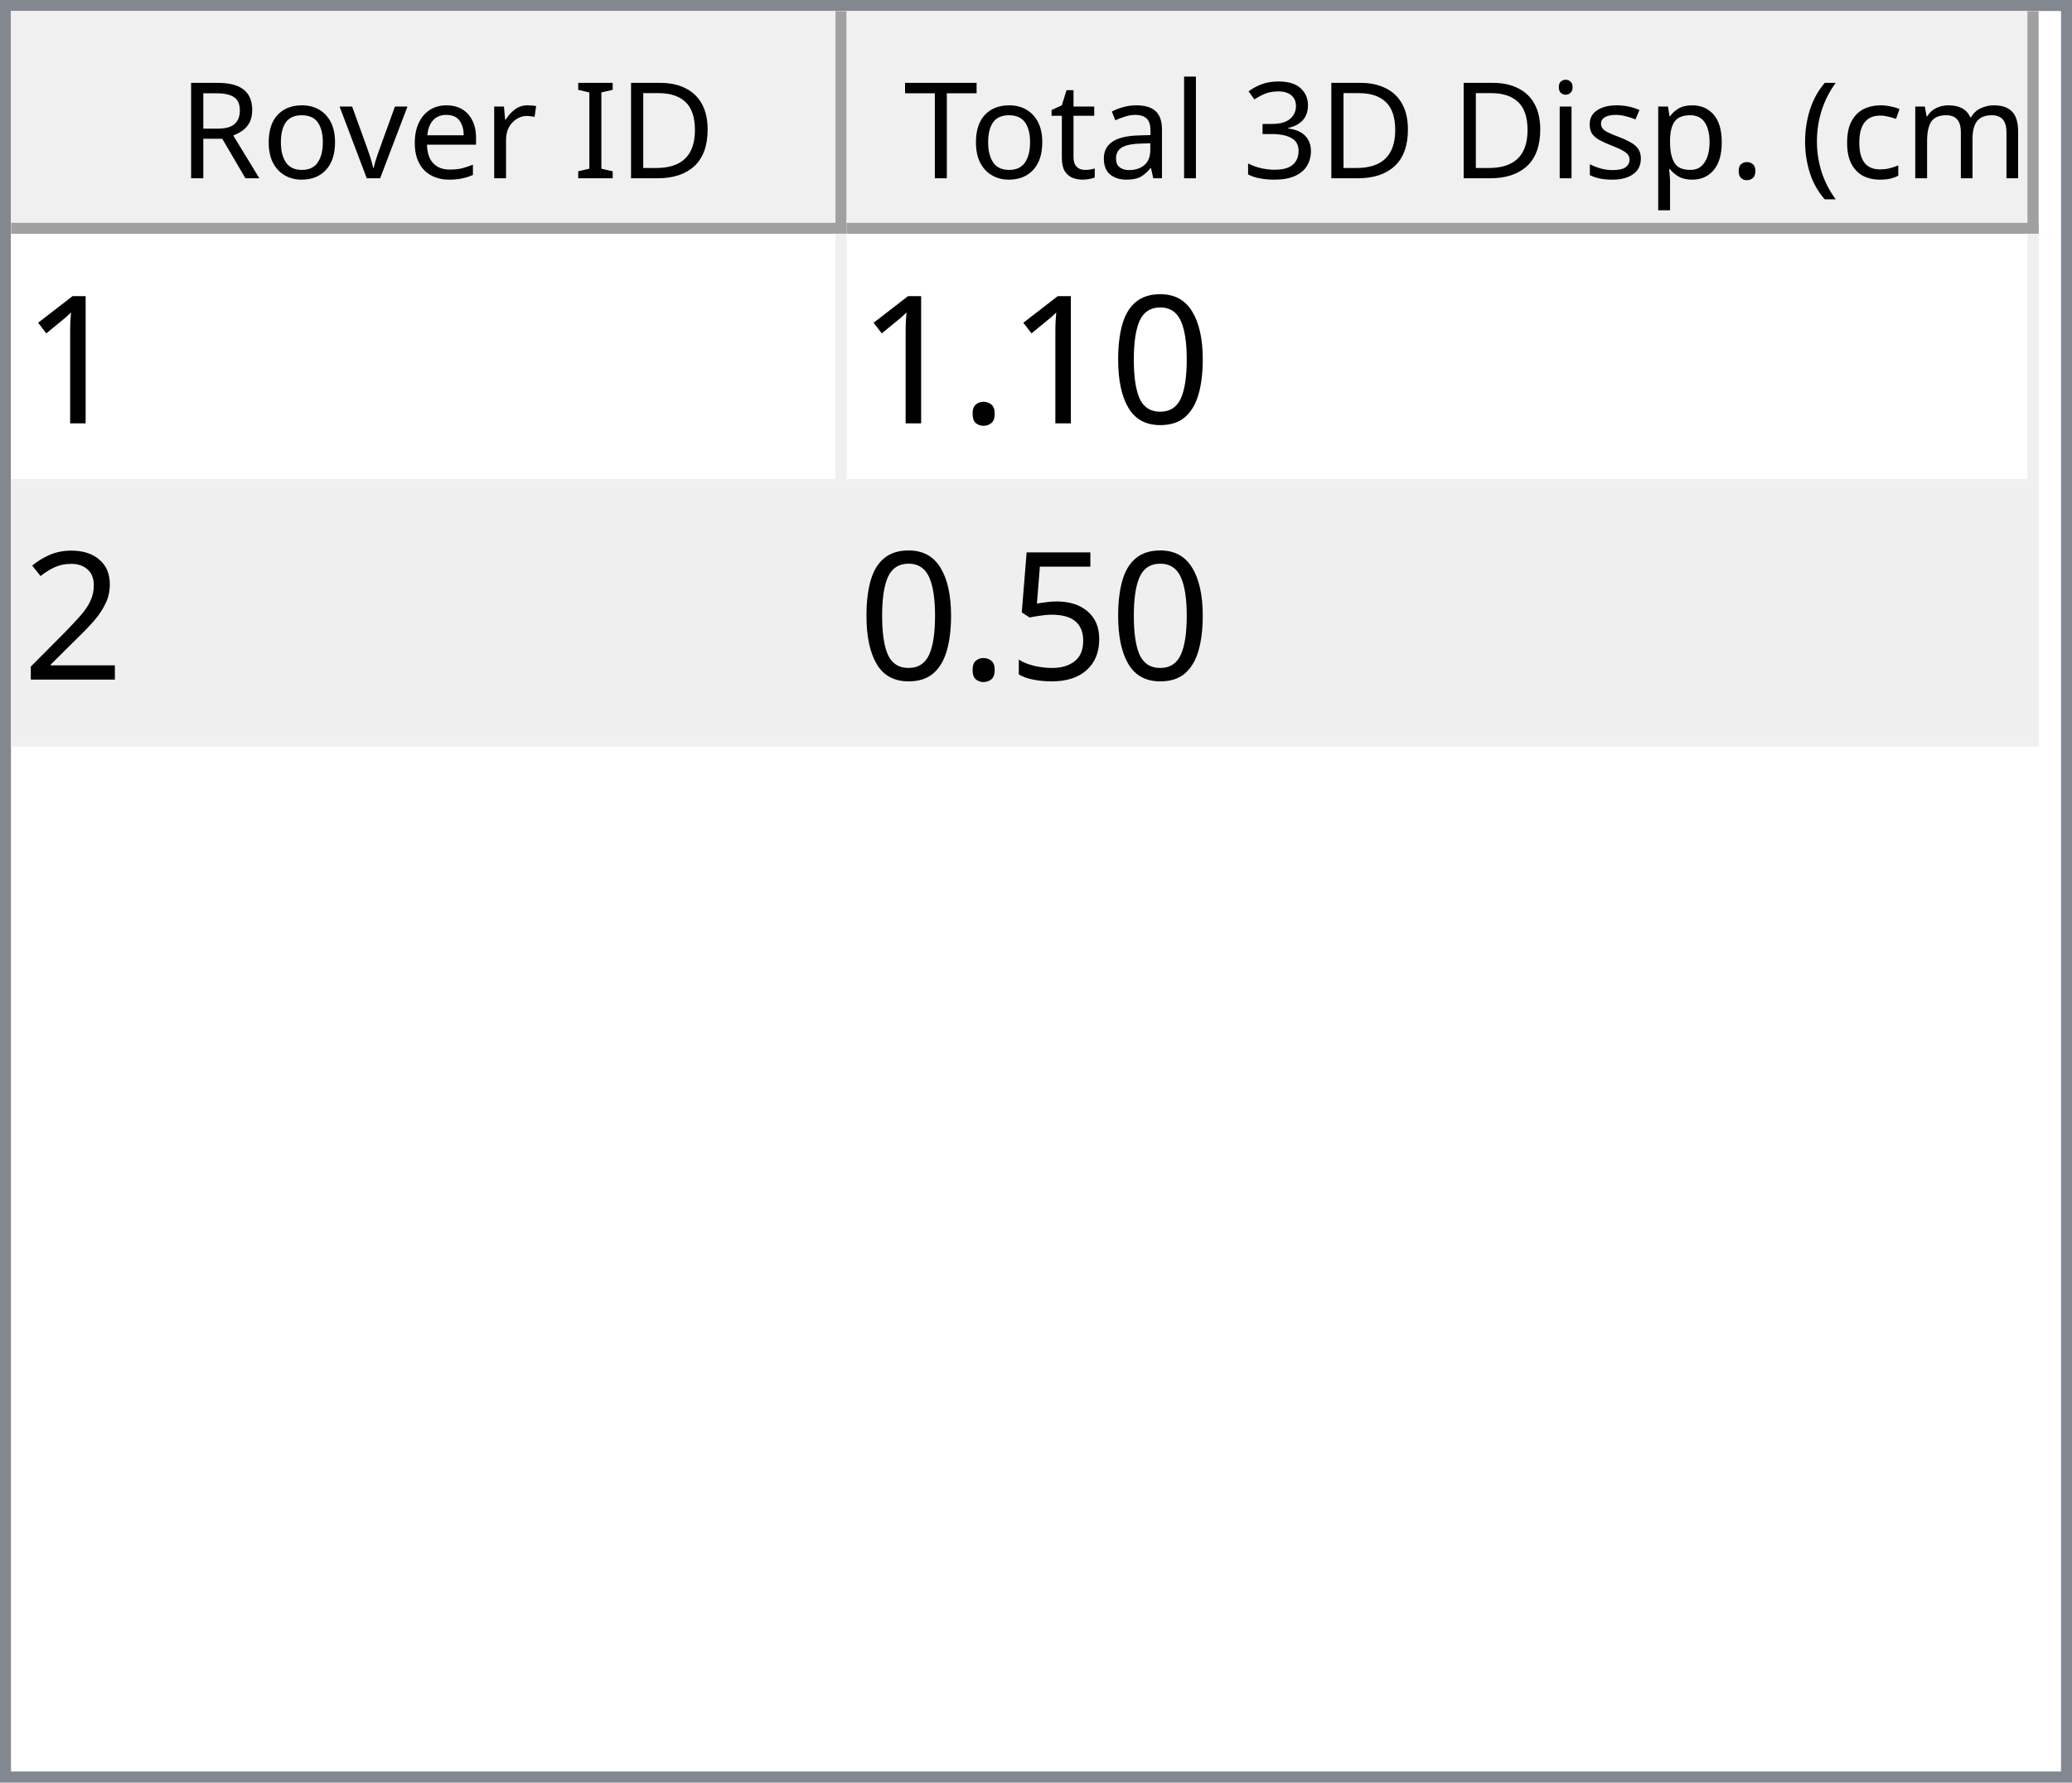
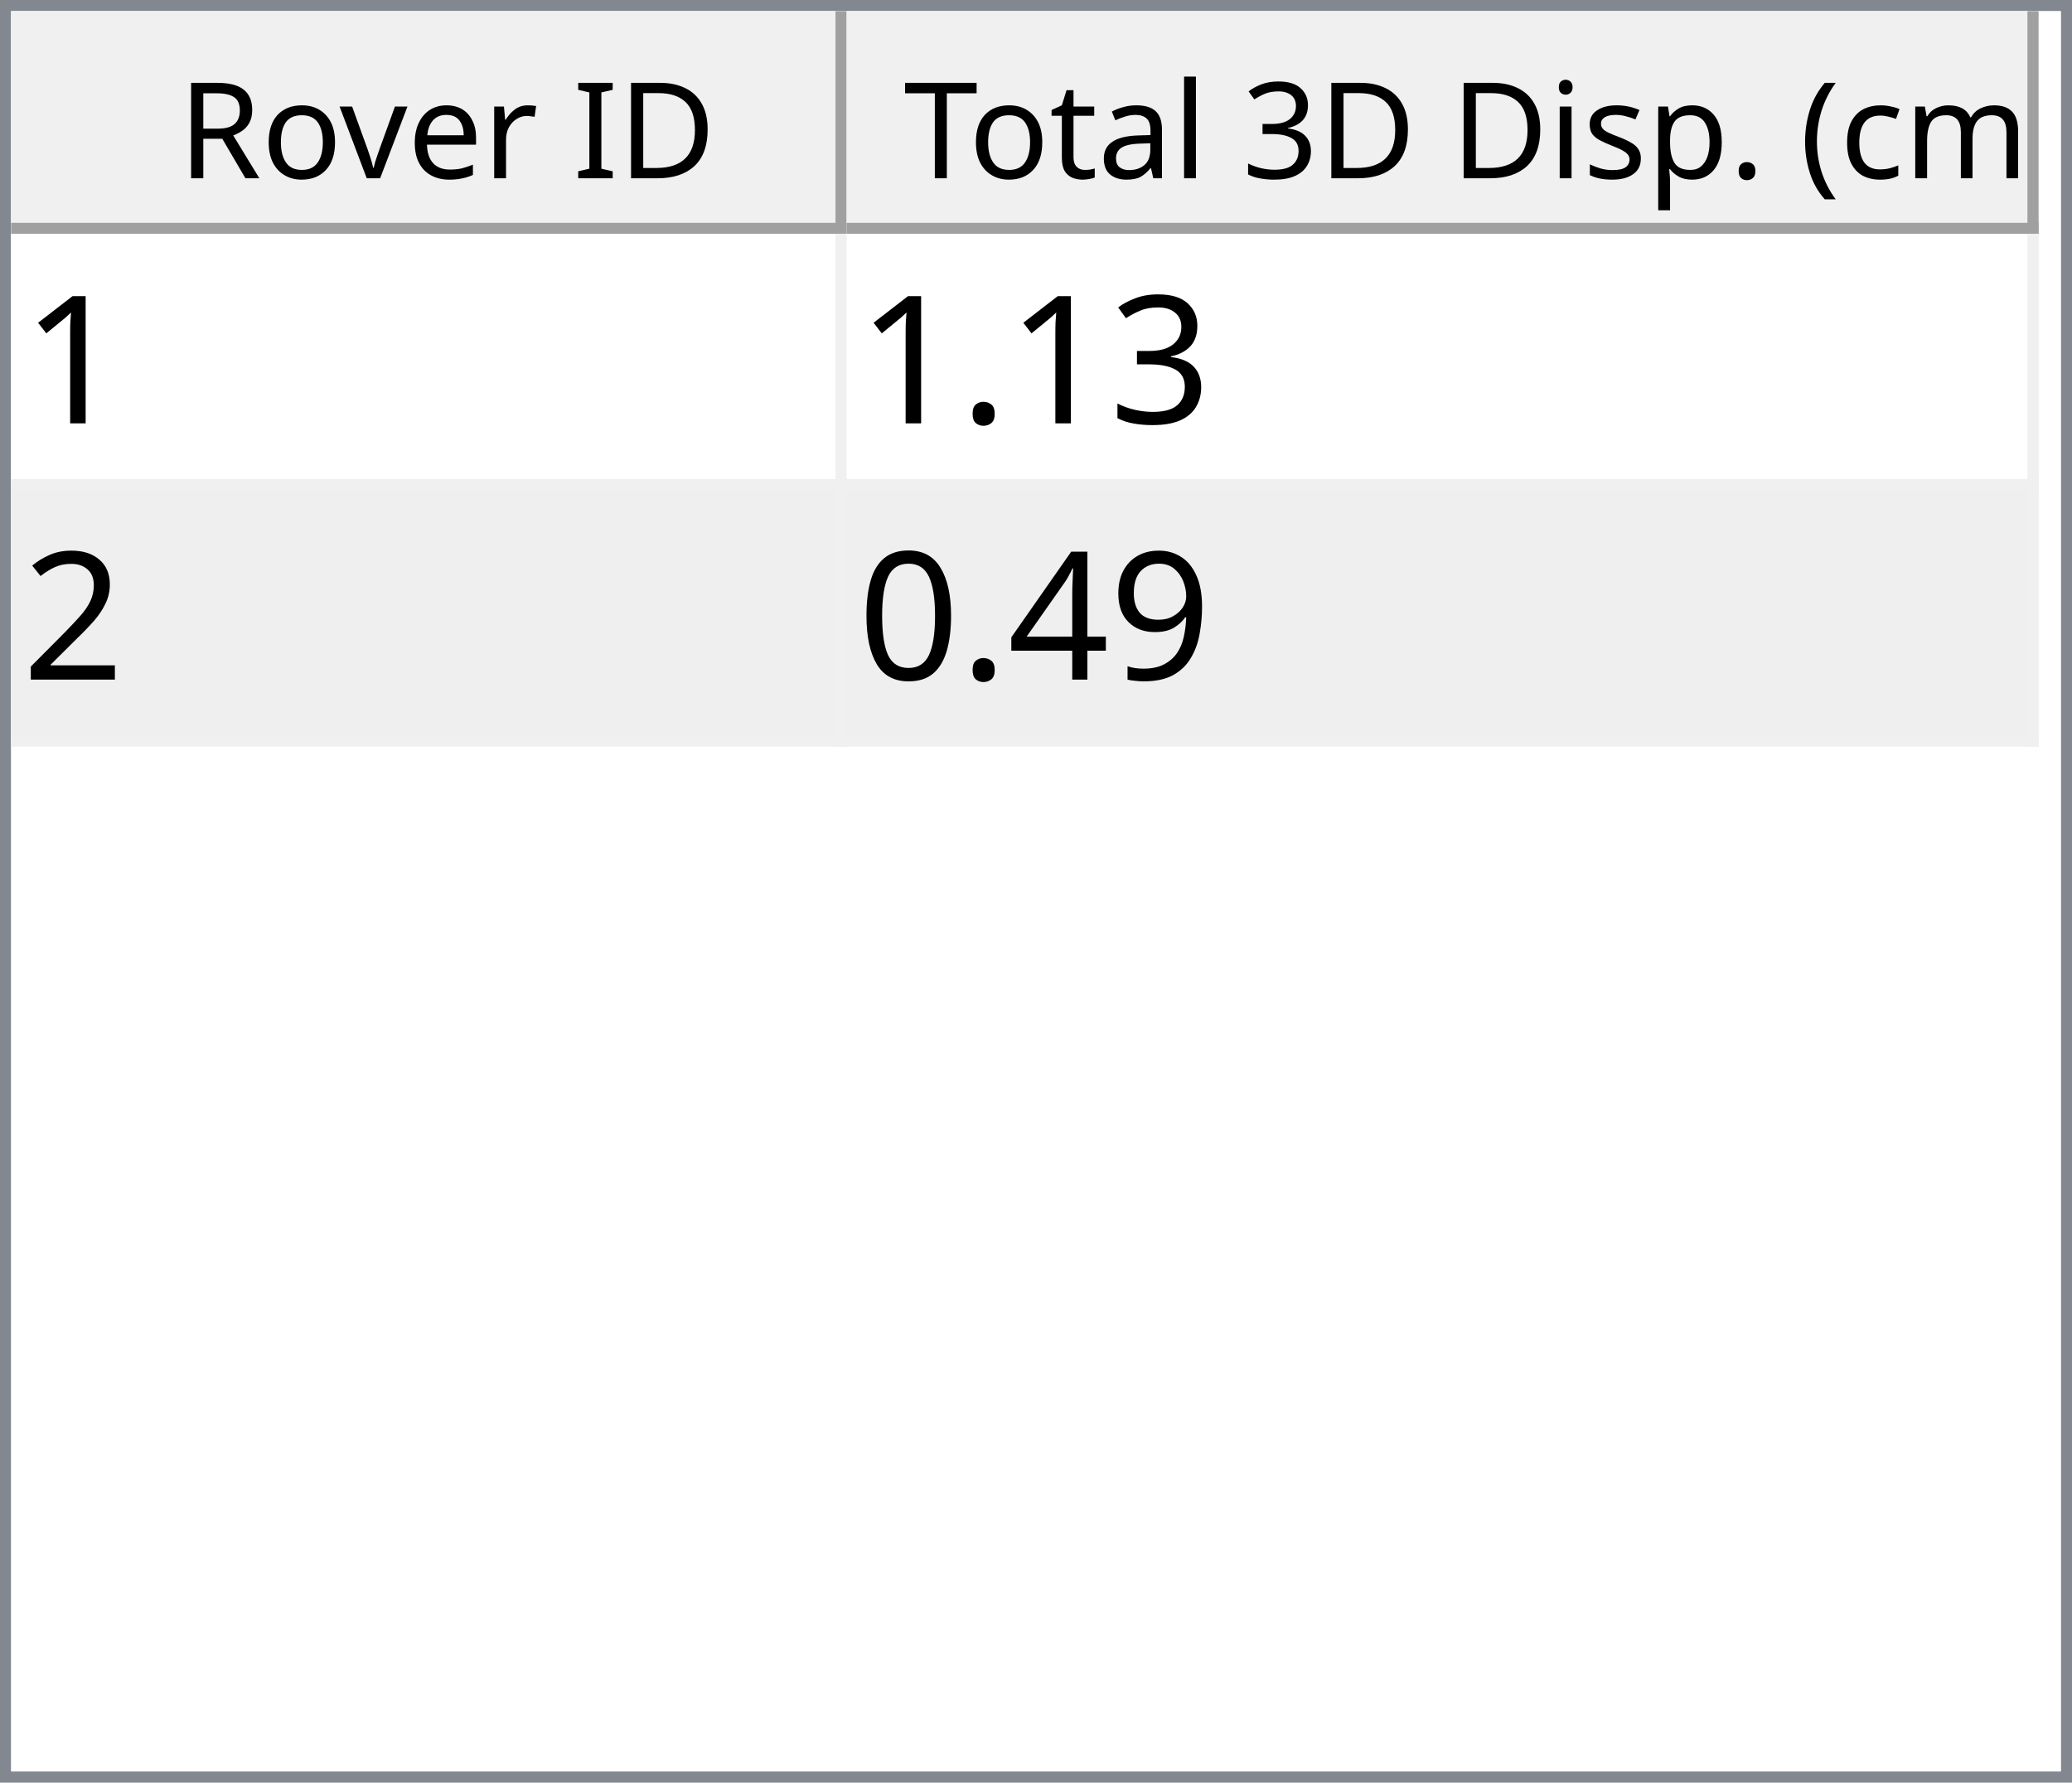
<svg xmlns="http://www.w3.org/2000/svg" style="fill-opacity:1; color-rendering:auto; color-interpolation:auto; text-rendering:auto; stroke:black; stroke-linecap:square; stroke-miterlimit:10; shape-rendering:auto; stroke-opacity:1; fill:black; stroke-dasharray:none; font-weight:normal; stroke-width:1; font-family:'Dialog'; font-style:normal; stroke-linejoin:miter; font-size:12px; stroke-dashoffset:0; image-rendering:auto;" width="186" height="160">
  <defs id="genericDefs" />
  <g>
    <defs id="defs1">
      <clipPath clipPathUnits="userSpaceOnUse" id="clipPath1">
        <path d="M0 0 L186 0 L186 160 L0 160 L0 0 Z" />
      </clipPath>
      <clipPath clipPathUnits="userSpaceOnUse" id="clipPath2">
        <path d="M0 0 L0 160 L186 160 L186 0 Z" />
      </clipPath>
      <clipPath clipPathUnits="userSpaceOnUse" id="clipPath3">
        <path d="M0 0 L0 20 L184 20 L184 0 Z" />
      </clipPath>
      <clipPath clipPathUnits="userSpaceOnUse" id="clipPath4">
        <path d="M0 0 L0 20 L75 20 L75 0 Z" />
      </clipPath>
      <clipPath clipPathUnits="userSpaceOnUse" id="clipPath5">
        <path d="M1 1 L1 19 L74 19 L74 1 Z" />
      </clipPath>
      <clipPath clipPathUnits="userSpaceOnUse" id="clipPath6">
        <path d="M0 0 L0 18 L73 18 L73 0 Z" />
      </clipPath>
      <clipPath clipPathUnits="userSpaceOnUse" id="clipPath7">
        <path d="M-0.5 -0.5 L-0.5 19.5 L74.5 19.5 L74.5 -0.5 Z" />
      </clipPath>
      <clipPath clipPathUnits="userSpaceOnUse" id="clipPath8">
        <path d="M0 0 L0 20 L107 20 L107 0 Z" />
      </clipPath>
      <clipPath clipPathUnits="userSpaceOnUse" id="clipPath9">
        <path d="M1 1 L1 19 L106 19 L106 1 Z" />
      </clipPath>
      <clipPath clipPathUnits="userSpaceOnUse" id="clipPath10">
        <path d="M0 0 L0 18 L105 18 L105 0 Z" />
      </clipPath>
      <clipPath clipPathUnits="userSpaceOnUse" id="clipPath11">
        <path d="M-0.5 -0.5 L-0.5 19.5 L106.5 19.5 L106.5 -0.5 Z" />
      </clipPath>
      <clipPath clipPathUnits="userSpaceOnUse" id="clipPath12">
        <path d="M0 0 L0 138 L184 138 L184 0 Z" />
      </clipPath>
      <clipPath clipPathUnits="userSpaceOnUse" id="clipPath13">
        <path d="M0 0 L0 46 L182 46 L182 0 Z" />
      </clipPath>
      <clipPath clipPathUnits="userSpaceOnUse" id="clipPath14">
        <path d="M-0.5 -0.5 L-0.5 45.5 L181.5 45.5 L181.5 -0.5 Z" />
      </clipPath>
      <clipPath clipPathUnits="userSpaceOnUse" id="clipPath15">
        <path d="M0 0 L0 22 L74 22 L74 0 Z" />
      </clipPath>
      <clipPath clipPathUnits="userSpaceOnUse" id="clipPath16">
        <path d="M0 0 L0 22 L106 22 L106 0 Z" />
      </clipPath>
      <font horiz-adv-x="64.551" id="font1">
        <font-face ascent="107.91" descent="25.098" units-per-em="100" style="font-style:normal; font-family:Segoe UI; font-weight:normal;" />
        <missing-glyph horiz-adv-x="64.551" d="M8.109 0 L8.109 68.266 L56.453 68.266 L56.453 0 L8.109 0 ZM15.328 7.234 L49.219 7.234 L49.219 61.031 L15.328 61.031 L15.328 7.234 Z" />
        <glyph unicode="D" horiz-adv-x="70.117" d="M9.188 0 L9.188 70.016 L28.516 70.016 Q65.531 70.016 65.531 35.891 Q65.531 19.672 55.25 9.836 Q44.969 0 27.734 0 L9.188 0 ZM17.391 62.594 L17.391 7.422 L27.828 7.422 Q41.609 7.422 49.273 14.797 Q56.938 22.172 56.938 35.688 Q56.938 62.594 28.328 62.594 L17.391 62.594 Z" />
        <glyph unicode="I" horiz-adv-x="26.611" d="M17.391 0 L9.188 0 L9.188 70.016 L17.391 70.016 L17.391 0 Z" />
        <glyph unicode=" " horiz-adv-x="27.393" d="" />
        <glyph unicode="r" horiz-adv-x="34.766" d="M34.188 41.891 Q32.078 43.5 28.125 43.5 Q23 43.5 19.555 38.672 Q16.109 33.844 16.109 25.484 L16.109 0 L8.109 0 L8.109 50 L16.109 50 L16.109 39.703 L16.312 39.703 Q18.016 44.969 21.531 47.922 Q25.047 50.875 29.391 50.875 Q32.516 50.875 34.188 50.203 L34.188 41.891 Z" />
        <glyph unicode="e" horiz-adv-x="52.295" d="M48.297 23 L12.984 23 Q13.188 14.656 17.484 10.109 Q21.781 5.562 29.297 5.562 Q37.75 5.562 44.828 11.141 L44.828 3.609 Q38.234 -1.172 27.391 -1.172 Q16.797 -1.172 10.742 5.641 Q4.688 12.453 4.688 24.812 Q4.688 36.469 11.305 43.82 Q17.922 51.172 27.734 51.172 Q37.547 51.172 42.922 44.828 Q48.297 38.484 48.297 27.203 L48.297 23 ZM40.094 29.781 Q40.047 36.719 36.75 40.578 Q33.453 44.438 27.594 44.438 Q21.922 44.438 17.969 40.383 Q14.016 36.328 13.094 29.781 L40.094 29.781 Z" />
        <glyph unicode="v" horiz-adv-x="47.9" d="M47.406 50 L27.484 0 L19.625 0 L0.688 50 L9.469 50 L22.172 13.672 Q23.578 9.672 23.922 6.688 L24.125 6.688 Q24.609 10.453 25.688 13.484 L38.969 50 L47.406 50 Z" />
        <glyph unicode="o" horiz-adv-x="58.594" d="M29 -1.172 Q17.922 -1.172 11.305 5.836 Q4.688 12.844 4.688 24.422 Q4.688 37.016 11.57 44.094 Q18.453 51.172 30.172 51.172 Q41.359 51.172 47.633 44.289 Q53.906 37.406 53.906 25.203 Q53.906 13.234 47.141 6.031 Q40.375 -1.172 29 -1.172 ZM29.594 44.438 Q21.875 44.438 17.383 39.188 Q12.891 33.938 12.891 24.703 Q12.891 15.828 17.43 10.695 Q21.969 5.562 29.594 5.562 Q37.359 5.562 41.531 10.594 Q45.703 15.625 45.703 24.906 Q45.703 34.281 41.531 39.359 Q37.359 44.438 29.594 44.438 Z" />
        <glyph unicode="R" horiz-adv-x="59.814" d="M59.375 0 L49.609 0 L37.891 19.625 Q36.281 22.359 34.766 24.289 Q33.25 26.219 31.664 27.438 Q30.078 28.656 28.25 29.219 Q26.422 29.781 24.125 29.781 L17.391 29.781 L17.391 0 L9.188 0 L9.188 70.016 L30.078 70.016 Q34.672 70.016 38.555 68.867 Q42.438 67.719 45.289 65.375 Q48.141 63.031 49.758 59.547 Q51.375 56.062 51.375 51.375 Q51.375 47.703 50.273 44.656 Q49.172 41.609 47.148 39.211 Q45.125 36.812 42.266 35.133 Q39.406 33.453 35.844 32.516 L35.844 32.328 Q37.594 31.547 38.891 30.547 Q40.188 29.547 41.359 28.18 Q42.531 26.812 43.68 25.078 Q44.828 23.344 46.234 21.047 L59.375 0 ZM17.391 62.594 L17.391 37.203 L28.516 37.203 Q31.594 37.203 34.203 38.133 Q36.812 39.062 38.719 40.797 Q40.625 42.531 41.703 45.047 Q42.781 47.562 42.781 50.688 Q42.781 56.297 39.141 59.445 Q35.5 62.594 28.609 62.594 L17.391 62.594 Z" />
        <glyph unicode=")" horiz-adv-x="30.176" d="M8.297 -15.922 L1.172 -15.922 Q16.406 2.344 16.406 26.812 Q16.406 51.469 1.078 70.016 L8.297 70.016 Q23.531 52.156 23.531 26.703 Q23.531 1.375 8.297 -15.922 Z" />
        <glyph unicode="m" horiz-adv-x="86.133" d="M79.109 0 L71.094 0 L71.094 28.719 Q71.094 37.016 68.531 40.727 Q65.969 44.438 59.906 44.438 Q54.781 44.438 51.195 39.75 Q47.609 35.062 47.609 28.516 L47.609 0 L39.594 0 L39.594 29.688 Q39.594 44.438 28.219 44.438 Q22.953 44.438 19.531 40.016 Q16.109 35.594 16.109 28.516 L16.109 0 L8.109 0 L8.109 50 L16.109 50 L16.109 42.094 L16.312 42.094 Q21.625 51.172 31.844 51.172 Q36.969 51.172 40.773 48.312 Q44.578 45.453 46 40.828 Q51.562 51.172 62.594 51.172 Q79.109 51.172 79.109 30.812 L79.109 0 Z" />
        <glyph unicode="c" horiz-adv-x="46.191" d="M42.188 2.297 Q36.422 -1.172 28.516 -1.172 Q17.828 -1.172 11.258 5.789 Q4.688 12.75 4.688 23.828 Q4.688 36.188 11.766 43.68 Q18.844 51.172 30.672 51.172 Q37.25 51.172 42.281 48.734 L42.281 40.531 Q36.719 44.438 30.375 44.438 Q22.703 44.438 17.797 38.945 Q12.891 33.453 12.891 24.516 Q12.891 15.719 17.508 10.641 Q22.125 5.562 29.891 5.562 Q36.422 5.562 42.188 9.906 L42.188 2.297 Z" />
        <glyph unicode="(" horiz-adv-x="30.176" d="M29.109 -15.922 L21.969 -15.922 Q6.844 1.375 6.844 26.703 Q6.844 52.156 21.969 70.016 L29.203 70.016 Q13.875 51.469 13.875 26.812 Q13.875 2.344 29.109 -15.922 Z" />
        <glyph unicode="." horiz-adv-x="21.68" d="M10.891 -1.078 Q8.641 -1.078 7.055 0.539 Q5.469 2.156 5.469 4.391 Q5.469 6.641 7.055 8.273 Q8.641 9.906 10.891 9.906 Q13.188 9.906 14.797 8.273 Q16.406 6.641 16.406 4.391 Q16.406 2.156 14.797 0.539 Q13.188 -1.078 10.891 -1.078 Z" />
        <glyph unicode="p" horiz-adv-x="58.789" d="M16.312 7.234 L16.109 7.234 L16.109 -23 L8.109 -23 L8.109 50 L16.109 50 L16.109 41.219 L16.312 41.219 Q22.219 51.172 33.594 51.172 Q43.266 51.172 48.688 44.461 Q54.109 37.75 54.109 26.469 Q54.109 13.922 48 6.375 Q41.891 -1.172 31.297 -1.172 Q21.578 -1.172 16.312 7.234 ZM16.109 27.391 L16.109 20.406 Q16.109 14.203 20.141 9.883 Q24.172 5.562 30.375 5.562 Q37.641 5.562 41.773 11.133 Q45.906 16.703 45.906 26.609 Q45.906 34.969 42.047 39.703 Q38.188 44.438 31.594 44.438 Q24.609 44.438 20.359 39.578 Q16.109 34.719 16.109 27.391 Z" />
        <glyph unicode="s" horiz-adv-x="42.432" d="M5.078 1.812 L5.078 10.406 Q11.625 5.562 19.484 5.562 Q30.031 5.562 30.031 12.594 Q30.031 14.594 29.125 15.992 Q28.219 17.391 26.68 18.461 Q25.141 19.531 23.07 20.383 Q21 21.234 18.609 22.172 Q15.281 23.484 12.766 24.828 Q10.25 26.172 8.57 27.859 Q6.891 29.547 6.031 31.695 Q5.172 33.844 5.172 36.719 Q5.172 40.234 6.789 42.945 Q8.406 45.656 11.086 47.484 Q13.766 49.312 17.211 50.242 Q20.656 51.172 24.312 51.172 Q30.812 51.172 35.938 48.922 L35.938 40.828 Q30.422 44.438 23.25 44.438 Q21 44.438 19.195 43.922 Q17.391 43.406 16.094 42.477 Q14.797 41.547 14.086 40.258 Q13.375 38.969 13.375 37.406 Q13.375 35.453 14.086 34.133 Q14.797 32.812 16.164 31.789 Q17.531 30.766 19.484 29.938 Q21.438 29.109 23.922 28.125 Q27.25 26.859 29.883 25.516 Q32.516 24.172 34.375 22.484 Q36.234 20.797 37.234 18.602 Q38.234 16.406 38.234 13.375 Q38.234 9.672 36.602 6.938 Q34.969 4.203 32.234 2.398 Q29.5 0.594 25.93 -0.289 Q22.359 -1.172 18.453 -1.172 Q10.75 -1.172 5.078 1.812 Z" />
        <glyph unicode="i" horiz-adv-x="24.219" d="M12.203 62.703 Q10.062 62.703 8.547 64.164 Q7.031 65.625 7.031 67.875 Q7.031 70.125 8.547 71.609 Q10.062 73.094 12.203 73.094 Q14.406 73.094 15.945 71.609 Q17.484 70.125 17.484 67.875 Q17.484 65.719 15.945 64.211 Q14.406 62.703 12.203 62.703 ZM16.109 0 L8.109 0 L8.109 50 L16.109 50 L16.109 0 Z" />
        <glyph unicode="3" horiz-adv-x="53.906" d="M46.531 19.828 Q46.531 15.094 44.75 11.211 Q42.969 7.328 39.719 4.57 Q36.469 1.812 31.93 0.297 Q27.391 -1.219 21.922 -1.219 Q11.922 -1.219 6 2.594 L6 11.188 Q13.094 5.609 22.219 5.609 Q25.875 5.609 28.828 6.539 Q31.781 7.469 33.906 9.227 Q36.031 10.984 37.18 13.477 Q38.328 15.969 38.328 19.094 Q38.328 32.812 18.797 32.812 L12.984 32.812 L12.984 39.594 L18.5 39.594 Q35.797 39.594 35.797 52.484 Q35.797 64.406 22.609 64.406 Q15.188 64.406 8.688 59.422 L8.688 67.188 Q15.375 71.188 24.609 71.188 Q29 71.188 32.57 69.969 Q36.141 68.75 38.68 66.555 Q41.219 64.359 42.609 61.281 Q44 58.203 44 54.5 Q44 40.672 30.031 36.719 L30.031 36.531 Q33.594 36.141 36.625 34.797 Q39.656 33.453 41.852 31.305 Q44.047 29.156 45.289 26.25 Q46.531 23.344 46.531 19.828 Z" />
        <glyph unicode="l" horiz-adv-x="24.219" d="M16.109 0 L8.109 0 L8.109 74.031 L16.109 74.031 L16.109 0 Z" />
        <glyph unicode="a" horiz-adv-x="50.879" d="M43.891 0 L35.891 0 L35.891 7.812 L35.688 7.812 Q30.469 -1.172 20.312 -1.172 Q12.844 -1.172 8.617 2.781 Q4.391 6.734 4.391 13.281 Q4.391 27.297 20.906 29.594 L35.891 31.688 Q35.891 44.438 25.594 44.438 Q16.547 44.438 9.281 38.281 L9.281 46.484 Q16.656 51.172 26.266 51.172 Q43.891 51.172 43.891 32.516 L43.891 0 ZM35.891 25.297 L23.828 23.641 Q18.266 22.859 15.43 20.875 Q12.594 18.891 12.594 13.875 Q12.594 10.203 15.211 7.883 Q17.828 5.562 22.172 5.562 Q28.125 5.562 32.008 9.742 Q35.891 13.922 35.891 20.312 L35.891 25.297 Z" />
        <glyph unicode="t" horiz-adv-x="33.887" d="M31.297 0.484 Q28.469 -1.078 23.828 -1.078 Q10.688 -1.078 10.688 13.578 L10.688 43.172 L2.094 43.172 L2.094 50 L10.688 50 L10.688 62.203 L18.703 64.797 L18.703 50 L31.297 50 L31.297 43.172 L18.703 43.172 L18.703 14.984 Q18.703 9.969 20.414 7.82 Q22.125 5.672 26.078 5.672 Q29.109 5.672 31.297 7.328 L31.297 0.484 Z" />
        <glyph unicode="T" horiz-adv-x="52.393" d="M50.594 62.594 L30.375 62.594 L30.375 0 L22.172 0 L22.172 62.594 L2 62.594 L2 70.016 L50.594 70.016 L50.594 62.594 Z" />
      </font>
      <font horiz-adv-x="75.0" id="font2">
        <font-face ascent="100.537" descent="21.973" units-per-em="100" style="font-style:normal; font-family:sans-serif; font-weight:normal;" />
        <missing-glyph horiz-adv-x="75.0" d="M12.5 0 L12.5 62.5 L62.5 62.5 L62.5 0 L12.5 0 ZM14.062 1.562 L60.938 1.562 L60.938 60.938 L14.062 60.938 L14.062 1.562 Z" />
        <glyph unicode="1" horiz-adv-x="55.615" d="M37.25 0 L28.469 0 L28.469 56 Q25.297 52.984 20.141 49.953 Q14.984 46.922 10.891 45.406 L10.891 53.906 Q18.266 57.375 23.781 62.305 Q29.297 67.234 31.594 71.875 L37.25 71.875 L37.25 0 Z" />
-         <glyph unicode="0" horiz-adv-x="55.615" d="M4.156 35.297 Q4.156 48 6.766 55.742 Q9.375 63.484 14.523 67.68 Q19.672 71.875 27.484 71.875 Q33.25 71.875 37.594 69.555 Q41.938 67.234 44.773 62.867 Q47.609 58.5 49.219 52.227 Q50.828 45.953 50.828 35.297 Q50.828 22.703 48.242 14.969 Q45.656 7.234 40.508 3.008 Q35.359 -1.219 27.484 -1.219 Q17.141 -1.219 11.234 6.203 Q4.156 15.141 4.156 35.297 ZM13.188 35.297 Q13.188 17.672 17.312 11.836 Q21.438 6 27.484 6 Q33.547 6 37.672 11.859 Q41.797 17.719 41.797 35.297 Q41.797 52.984 37.672 58.789 Q33.547 64.594 27.391 64.594 Q21.344 64.594 17.719 59.469 Q13.188 52.938 13.188 35.297 Z" />
+         <glyph unicode="3" horiz-adv-x="55.615" d="M4.203 18.891 L12.984 20.062 Q14.5 12.594 18.141 9.297 Q21.781 6 27 6 Q33.203 6 37.477 10.297 Q41.75 14.594 41.75 20.953 Q41.75 27 37.797 30.93 Q33.844 34.859 27.734 34.859 Q25.25 34.859 21.531 33.891 L22.516 41.609 Q23.391 41.5 23.922 41.5 Q29.547 41.5 34.039 44.43 Q38.531 47.359 38.531 53.469 Q38.531 58.297 35.258 61.477 Q31.984 64.656 26.812 64.656 Q21.688 64.656 18.266 61.43 Q14.844 58.203 13.875 51.766 L5.078 53.328 Q6.688 62.156 12.398 67.016 Q18.109 71.875 26.609 71.875 Q32.469 71.875 37.398 69.359 Q42.328 66.844 44.945 62.5 Q47.562 58.156 47.562 53.266 Q47.562 48.641 45.07 44.828 Q42.578 41.016 37.703 38.766 Q44.047 37.312 47.562 32.695 Q51.078 28.078 51.078 21.141 Q51.078 11.766 44.242 5.25 Q37.406 -1.266 26.953 -1.266 Q17.531 -1.266 11.305 4.352 Q5.078 9.969 4.203 18.891 Z" />
        <glyph unicode="." horiz-adv-x="27.783" d="M9.078 0 L9.078 10.016 L19.094 10.016 L19.094 0 L9.078 0 Z" />
        <glyph unicode="2" horiz-adv-x="55.615" d="M50.344 8.453 L50.344 0 L3.031 0 Q2.938 3.172 4.047 6.109 Q5.859 10.938 9.836 15.625 Q13.812 20.312 21.344 26.469 Q33.016 36.031 37.117 41.625 Q41.219 47.219 41.219 52.203 Q41.219 57.422 37.477 61.008 Q33.734 64.594 27.734 64.594 Q21.391 64.594 17.578 60.789 Q13.766 56.984 13.719 50.25 L4.688 51.172 Q5.609 61.281 11.664 66.578 Q17.719 71.875 27.938 71.875 Q38.234 71.875 44.242 66.164 Q50.25 60.453 50.25 52 Q50.25 47.703 48.492 43.555 Q46.734 39.406 42.656 34.812 Q38.578 30.219 29.109 22.219 Q21.188 15.578 18.945 13.211 Q16.703 10.844 15.234 8.453 L50.344 8.453 Z" />
-         <glyph unicode="5" horiz-adv-x="55.615" d="M4.156 18.75 L13.375 19.531 Q14.406 12.797 18.141 9.398 Q21.875 6 27.156 6 Q33.5 6 37.891 10.789 Q42.281 15.578 42.281 23.484 Q42.281 31 38.062 35.352 Q33.844 39.703 27 39.703 Q22.75 39.703 19.336 37.773 Q15.922 35.844 13.969 32.766 L5.719 33.844 L12.641 70.609 L48.25 70.609 L48.25 62.203 L19.672 62.203 L15.828 42.969 Q22.266 47.469 29.344 47.469 Q38.719 47.469 45.164 40.969 Q51.609 34.469 51.609 24.266 Q51.609 14.547 45.953 7.469 Q39.062 -1.219 27.156 -1.219 Q17.391 -1.219 11.211 4.25 Q5.031 9.719 4.156 18.75 Z" />
+         <glyph unicode="9" horiz-adv-x="55.615" d="M5.469 16.547 L13.922 17.328 Q14.984 11.375 18.016 8.688 Q21.047 6 25.781 6 Q29.828 6 32.883 7.859 Q35.938 9.719 37.891 12.82 Q39.844 15.922 41.164 21.195 Q42.484 26.469 42.484 31.938 Q42.484 32.516 42.438 33.688 Q39.797 29.5 35.234 26.883 Q30.672 24.266 25.344 24.266 Q16.453 24.266 10.305 30.711 Q4.156 37.156 4.156 47.703 Q4.156 58.594 10.578 65.234 Q17 71.875 26.656 71.875 Q33.641 71.875 39.43 68.117 Q45.219 64.359 48.219 57.398 Q51.219 50.438 51.219 37.25 Q51.219 23.531 48.242 15.406 Q45.266 7.281 39.383 3.031 Q33.5 -1.219 25.594 -1.219 Q17.188 -1.219 11.867 3.445 Q6.547 8.109 5.469 16.547 ZM41.453 48.141 Q41.453 55.719 37.43 60.156 Q33.406 64.594 27.734 64.594 Q21.875 64.594 17.531 59.812 Q13.188 55.031 13.188 47.406 Q13.188 40.578 17.312 36.305 Q21.438 32.031 27.484 32.031 Q33.594 32.031 37.523 36.305 Q41.453 40.578 41.453 48.141 Z" />
+         <glyph unicode="4" horiz-adv-x="55.615" d="M32.328 0 L32.328 17.141 L1.266 17.141 L1.266 25.203 L33.938 71.578 L41.109 71.578 L41.109 25.203 L50.781 25.203 L50.781 17.141 L41.109 17.141 L41.109 0 L32.328 0 ZM32.328 25.203 L32.328 57.469 L9.906 25.203 L32.328 25.203 Z" />
+         <glyph unicode="0" horiz-adv-x="55.615" d="M4.156 35.297 Q4.156 48 6.766 55.742 Q9.375 63.484 14.523 67.68 Q19.672 71.875 27.484 71.875 Q33.25 71.875 37.594 69.555 Q41.938 67.234 44.773 62.867 Q47.609 58.5 49.219 52.227 Q50.828 45.953 50.828 35.297 Q50.828 22.703 48.242 14.969 Q45.656 7.234 40.508 3.008 Q35.359 -1.219 27.484 -1.219 Q17.141 -1.219 11.234 6.203 Q4.156 15.141 4.156 35.297 ZM13.188 35.297 Q13.188 17.672 17.312 11.836 Q21.438 6 27.484 6 Q33.547 6 37.672 11.859 Q41.797 17.719 41.797 35.297 Q41.797 52.984 37.672 58.789 Q33.547 64.594 27.391 64.594 Q21.344 64.594 17.719 59.469 Q13.188 52.938 13.188 35.297 Z" />
      </font>
    </defs>
    <g style="fill:white; stroke:white;">
      <rect x="0" y="0" width="186" style="clip-path:url(#clipPath1); stroke:none;" height="160" />
    </g>
    <g style="fill:white; text-rendering:optimizeSpeed; color-rendering:optimizeSpeed; image-rendering:optimizeSpeed; shape-rendering:crispEdges; stroke:white; color-interpolation:sRGB;">
      <rect x="0" width="186" height="160" y="0" style="stroke:none;" />
      <path style="stroke:none;" d="M0 160 L186 160 L186 0 L0 0 Z" />
    </g>
    <g style="fill:rgb(240,240,240); font-family:'Segoe UI'; stroke:rgb(240,240,240);">
      <rect x="0" y="0" width="186" style="clip-path:url(#clipPath2); stroke:none;" height="160" />
    </g>
    <g style="fill:rgb(130,135,144); font-family:'Segoe UI'; stroke:rgb(130,135,144);">
      <path d="M0 0 L186 0 L186 160 L0 160 L0 0 ZM1 1 L185 1 L185 159 L1 159 L1 1 Z" style="fill-rule:evenodd; clip-path:url(#clipPath2); stroke:none;" />
    </g>
    <g style="fill:white; font-family:'Segoe UI'; stroke:white;" transform="translate(1,1)">
      <rect x="0" y="0" width="184" style="clip-path:url(#clipPath3); stroke:none;" height="20" />
    </g>
    <g style="fill:rgb(240,240,240); font-family:'Segoe UI'; stroke:rgb(240,240,240);" transform="translate(1,1)">
      <rect x="0" y="0" width="75" style="clip-path:url(#clipPath4); stroke:none;" height="20" />
    </g>
    <g style="font-family:'Segoe UI';" transform="translate(2,2)">
      <text x="14" xml:space="preserve" y="14" style="clip-path:url(#clipPath6); stroke:none;">Rover ID</text>
    </g>
    <g style="fill:rgb(160,160,160); font-family:'Segoe UI'; stroke:rgb(160,160,160); stroke-linejoin:bevel;" transform="translate(1.5,1.5)">
      <line x1="74" x2="74" y1="0" style="fill:none; clip-path:url(#clipPath7);" y2="19" />
    </g>
    <g style="fill:rgb(160,160,160); font-family:'Segoe UI'; stroke:rgb(160,160,160); stroke-linejoin:bevel;" transform="matrix(1,0,0,1,1,1) translate(0.5,0.5)">
      <line x1="0" x2="74" y1="19" style="fill:none; clip-path:url(#clipPath7);" y2="19" />
    </g>
    <g style="fill:rgb(240,240,240); font-family:'Segoe UI'; stroke:rgb(240,240,240);" transform="translate(76,1)">
      <rect x="0" y="0" width="107" style="clip-path:url(#clipPath8); stroke:none;" height="20" />
    </g>
    <g style="font-family:'Segoe UI';" transform="translate(77,2)">
      <text x="1" xml:space="preserve" y="14" style="clip-path:url(#clipPath10); stroke:none;"> Total 3D Disp. (cm)</text>
    </g>
    <g style="fill:rgb(160,160,160); font-family:'Segoe UI'; stroke:rgb(160,160,160); stroke-linejoin:bevel;" transform="translate(76.5,1.5)">
      <line x1="106" x2="106" y1="0" style="fill:none; clip-path:url(#clipPath11);" y2="19" />
    </g>
    <g style="fill:rgb(160,160,160); font-family:'Segoe UI'; stroke:rgb(160,160,160); stroke-linejoin:bevel;" transform="matrix(1,0,0,1,76,1) translate(0.5,0.5)">
      <line x1="0" x2="106" y1="19" style="fill:none; clip-path:url(#clipPath11);" y2="19" />
    </g>
    <g style="fill:white; font-family:'Segoe UI'; stroke:white;" transform="translate(1,21)">
      <rect x="0" y="0" width="184" style="clip-path:url(#clipPath12); stroke:none;" height="138" />
    </g>
    <g style="fill:rgb(240,240,240); font-size:16px; font-family:sans-serif; stroke:rgb(240,240,240);" transform="translate(1,21)">
      <rect x="0" y="0" width="182" style="clip-path:url(#clipPath13); stroke:none;" height="46" />
      <line transform="translate(0.5,0.5)" x1="0" x2="181" y1="22" style="clip-path:url(#clipPath14); fill:none; stroke-linejoin:bevel;" y2="22" />
    </g>
    <g transform="matrix(1,0,0,1,1,21) translate(0.5,0.5)" style="fill:rgb(240,240,240); font-size:16px; font-family:sans-serif; stroke:rgb(240,240,240); stroke-linejoin:bevel;">
      <line x1="0" x2="181" y1="45" style="fill:none; clip-path:url(#clipPath14);" y2="45" />
    </g>
    <g transform="matrix(1,0,0,1,1,21) translate(0.5,0.5)" style="fill:rgb(240,240,240); font-size:16px; font-family:sans-serif; stroke:rgb(240,240,240); stroke-linejoin:bevel;">
      <line x1="74" x2="74" y1="0" style="fill:none; clip-path:url(#clipPath14);" y2="45" />
    </g>
    <g transform="matrix(1,0,0,1,1,21) translate(0.5,0.5)" style="fill:rgb(240,240,240); font-size:16px; font-family:sans-serif; stroke:rgb(240,240,240); stroke-linejoin:bevel;">
      <line x1="181" x2="181" y1="0" style="fill:none; clip-path:url(#clipPath14);" y2="45" />
    </g>
    <g style="fill:white; font-size:16px; font-family:sans-serif; stroke:white;" transform="matrix(1,0,0,1,1,21)">
      <rect x="0" y="0" width="74" style="clip-path:url(#clipPath15); stroke:none;" height="22" />
      <text x="1" y="17" style="fill:black; clip-path:url(#clipPath15); stroke:none;" xml:space="preserve">1</text>
    </g>
    <g style="fill:white; font-size:16px; font-family:sans-serif; stroke:white;" transform="matrix(1,0,0,1,1,21) translate(75,0)">
      <rect x="0" y="0" width="106" style="clip-path:url(#clipPath16); stroke:none;" height="22" />
-       <text x="1" y="17" style="fill:black; clip-path:url(#clipPath16); stroke:none;" xml:space="preserve">1.10</text>
+       <text x="1" y="17" style="fill:black; clip-path:url(#clipPath16); stroke:none;" xml:space="preserve">1.13</text>
    </g>
    <g style="fill:rgb(239,239,239); font-size:16px; font-family:sans-serif; stroke:rgb(239,239,239);" transform="matrix(1,0,0,1,1,21) translate(0,23)">
      <rect x="0" y="0" width="74" style="clip-path:url(#clipPath15); stroke:none;" height="22" />
      <text x="1" y="17" style="fill:black; clip-path:url(#clipPath15); stroke:none;" xml:space="preserve">2</text>
    </g>
    <g style="fill:rgb(239,239,239); font-size:16px; font-family:sans-serif; stroke:rgb(239,239,239);" transform="matrix(1,0,0,1,1,21) translate(75,23)">
      <rect x="0" y="0" width="106" style="clip-path:url(#clipPath16); stroke:none;" height="22" />
-       <text x="1" y="17" style="fill:black; clip-path:url(#clipPath16); stroke:none;" xml:space="preserve">0.50</text>
+       <text x="1" y="17" style="fill:black; clip-path:url(#clipPath16); stroke:none;" xml:space="preserve">0.49</text>
    </g>
  </g>
</svg>
